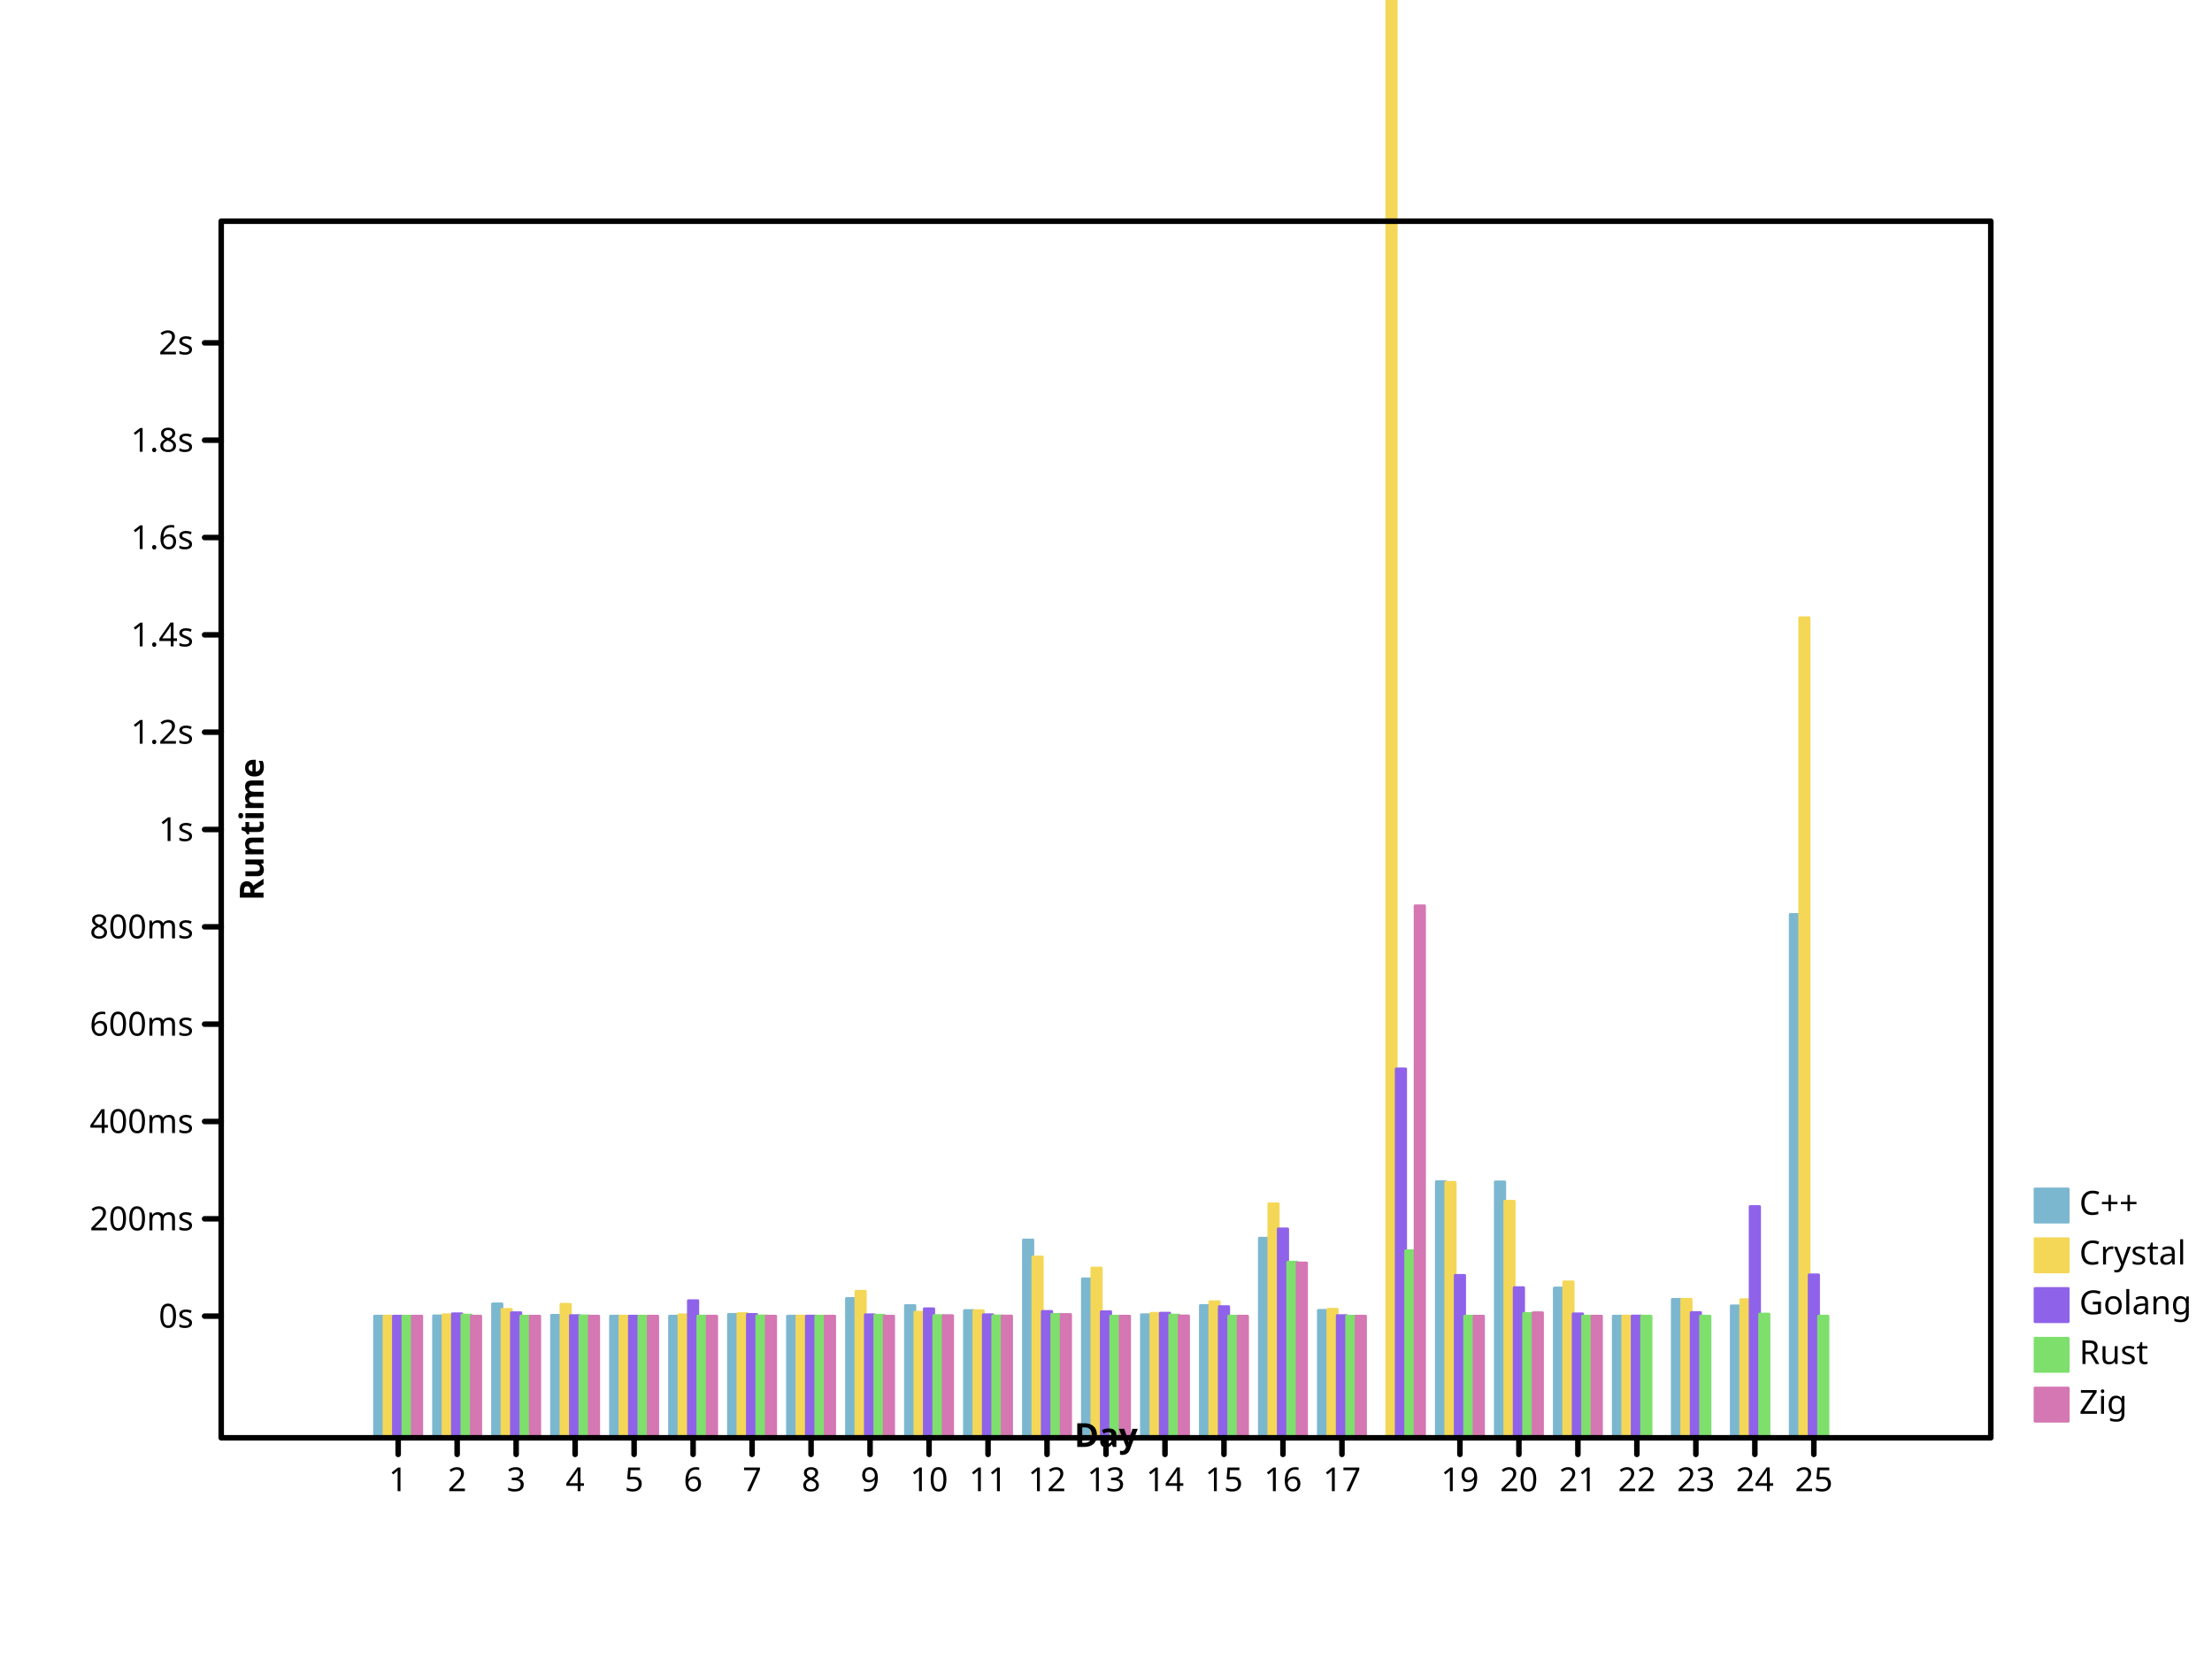
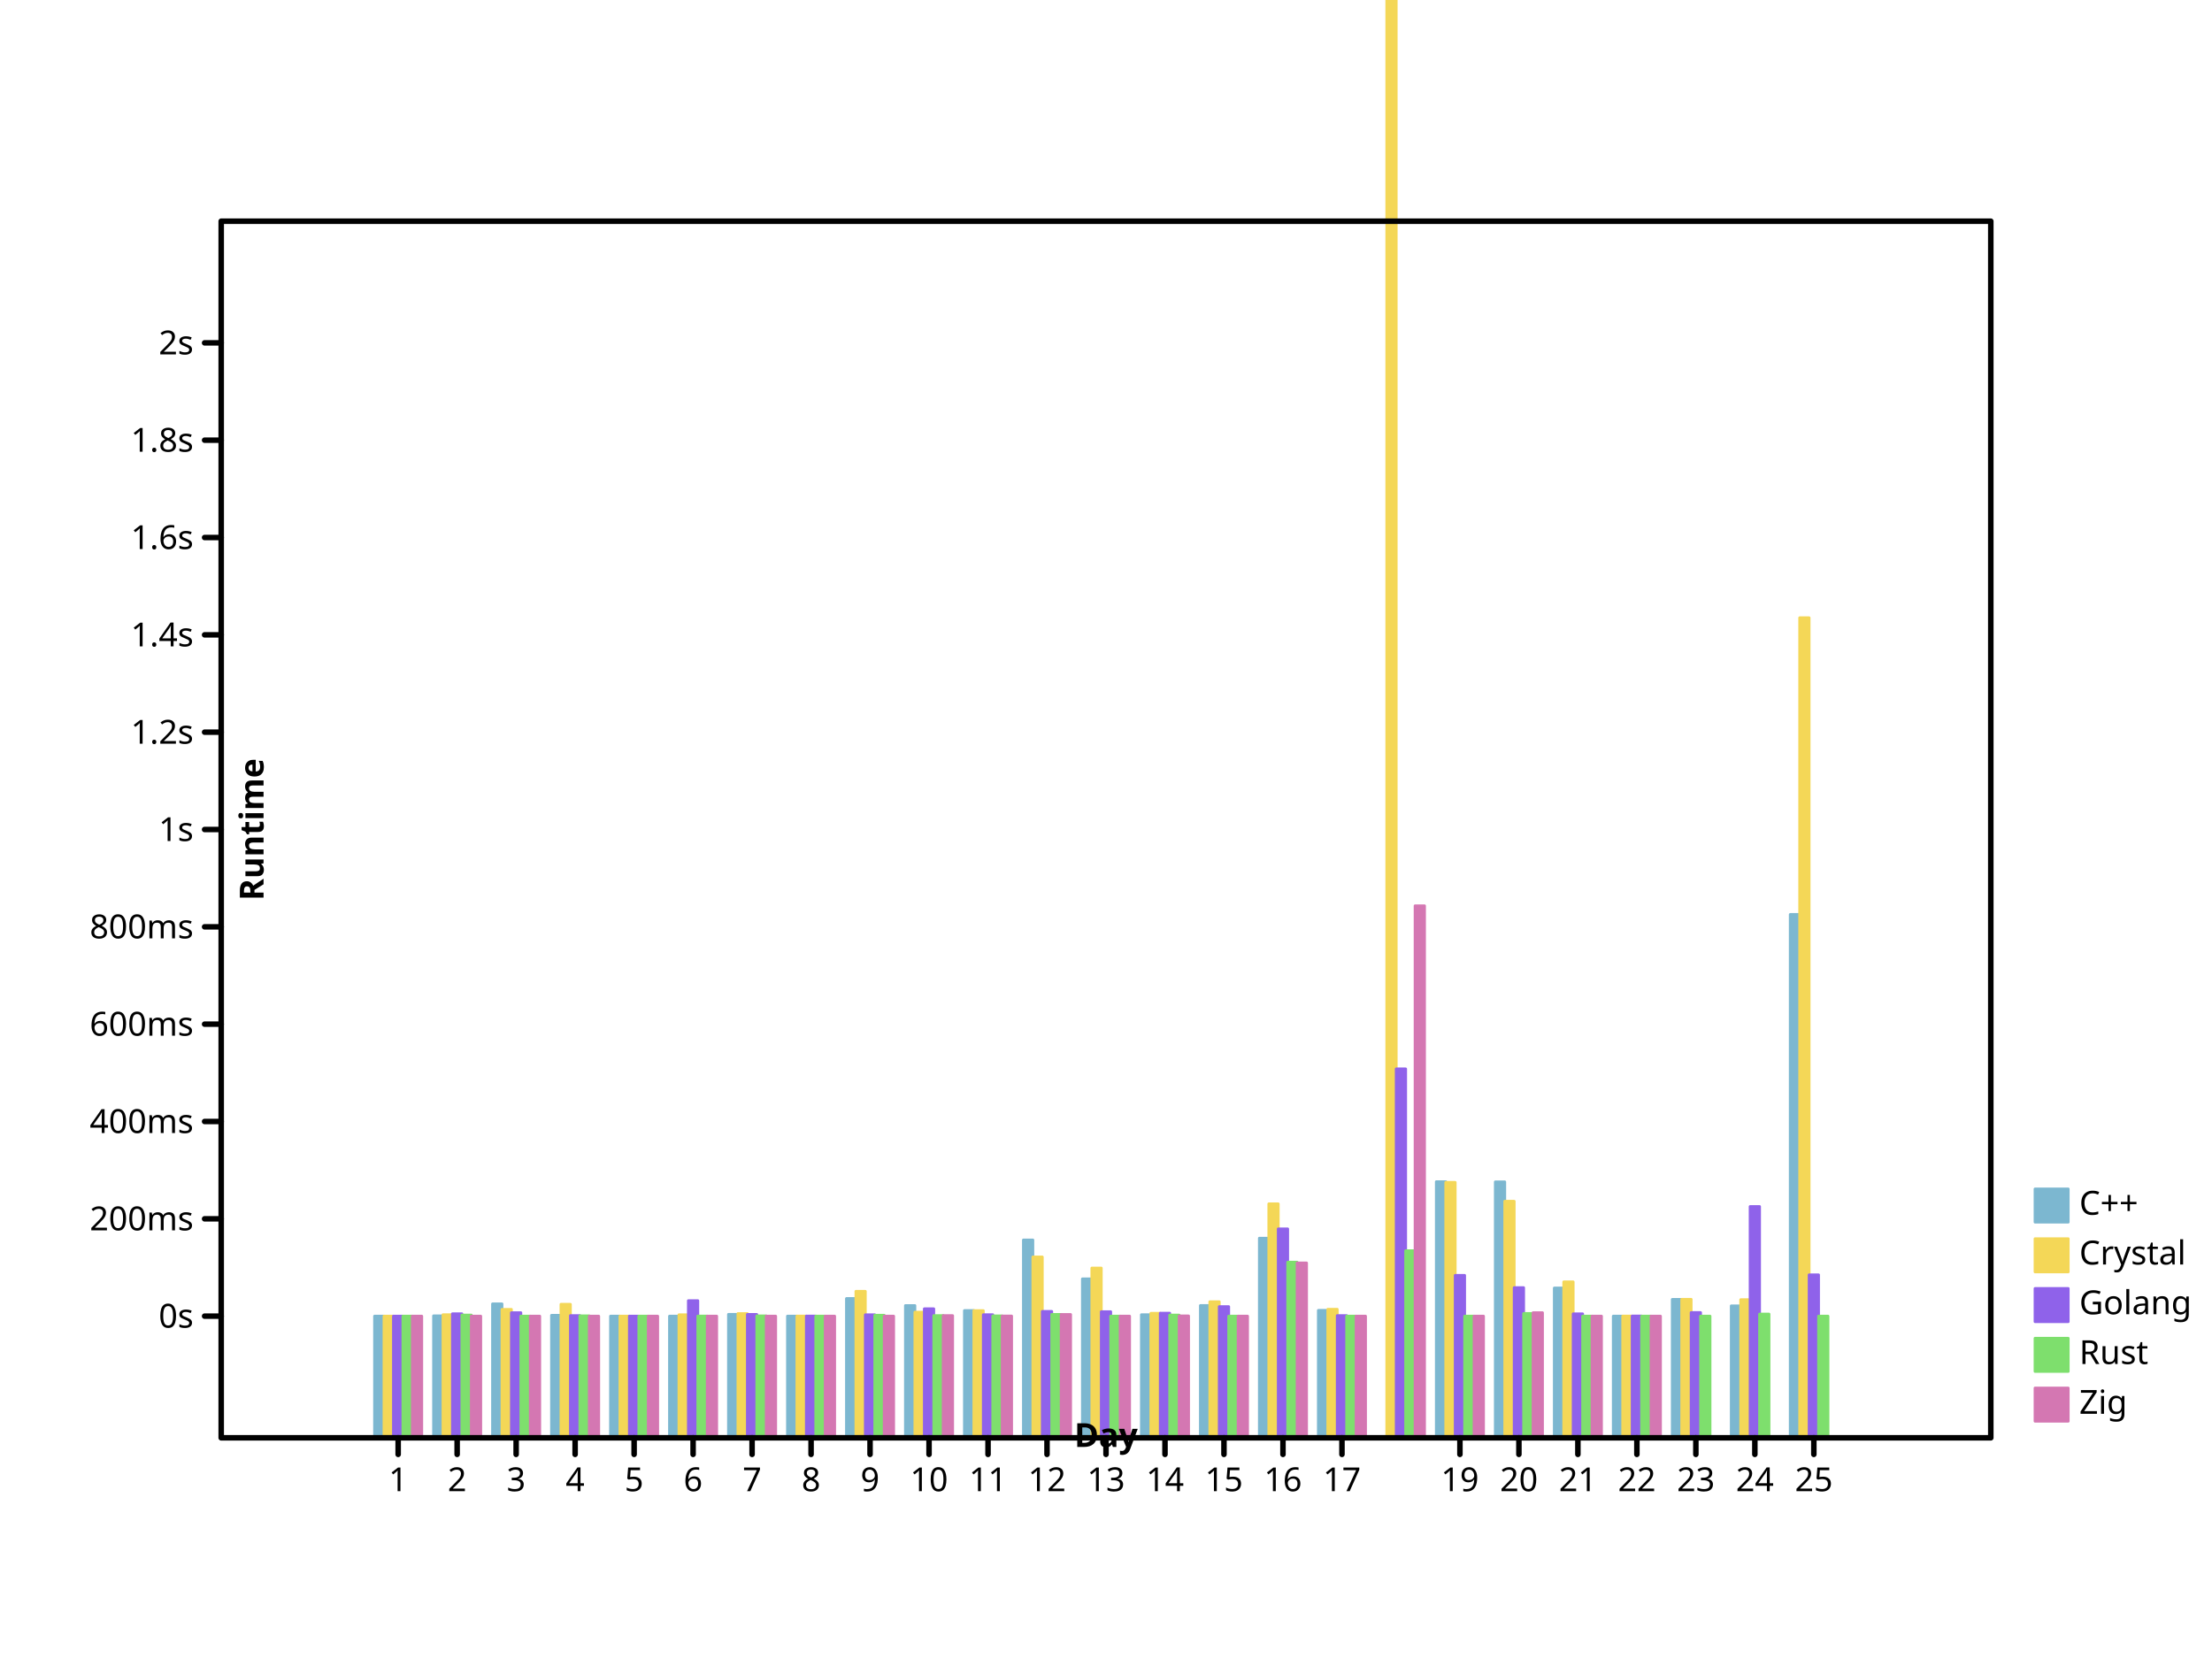
- <svg xmlns="http://www.w3.org/2000/svg" preserveAspectRatio="xMidYMid meet" width="800" height="600" viewbox="0 0 800 600">
+ <svg xmlns="http://www.w3.org/2000/svg" width="800" height="600" viewbox="0 0 800 600" preserveAspectRatio="xMidYMid meet">
  <defs>
-     <marker refX="5" refY="5" markerUnits="userSpaceOnUse" markerWidth="2%" markerHeight="2%" id="circle" viewBox="0 0 10 10 ">
-       <circle cx="5" cy="5" r="3" fill="none" stroke="black" />
-     </marker>
-     <marker refY="5" markerUnits="userSpaceOnUse" markerWidth="2%" markerHeight="2%" id="filled-circle" viewBox="0 0 10 10 " refX="5">
-       <circle cx="5" cy="5" r="3" fill="black" stroke="none" />
+     <marker viewBox="0 0 10 10 " refX="5" refY="5" markerUnits="userSpaceOnUse" markerWidth="2%" markerHeight="2%" id="circle">
+       <circle cy="5" r="3" fill="none" stroke="black" cx="5" />
+     </marker>
+     <marker viewBox="0 0 10 10 " refX="5" refY="5" markerUnits="userSpaceOnUse" markerWidth="2%" markerHeight="2%" id="filled-circle">
+       <circle cy="5" r="3" fill="black" stroke="none" cx="5" />
    </marker>
    <marker id="square" viewBox="0 0 10 10 " refX="5" refY="5" markerUnits="userSpaceOnUse" markerWidth="2%" markerHeight="2%">
-       <rect height="6" fill="none" stroke="black" x="2" y="2" width="6" />
-     </marker>
-     <marker markerUnits="userSpaceOnUse" markerWidth="2%" markerHeight="2%" id="filled-square" viewBox="0 0 10 10 " refX="5" refY="5">
-       <rect height="6" fill="black" stroke="none" x="2" y="2" width="6" />
+       <rect width="6" height="6" fill="none" stroke="black" x="2" y="2" />
+     </marker>
+     <marker markerHeight="2%" id="filled-square" viewBox="0 0 10 10 " refX="5" refY="5" markerUnits="userSpaceOnUse" markerWidth="2%">
+       <rect width="6" height="6" fill="black" stroke="none" x="2" y="2" />
    </marker>
  </defs>
-   <g transform="translate(80 520 )scale(1 -1 )" fill="hsl(198, 47%, 65%)" stroke="hsl(198, 47%, 65%)" stroke-width="1px" stroke-linecap="round" stroke-linejoin="round">
-     <rect vector-effect="non-scaling-stroke" x="5.546667e+01" y="0" width="3.413333e+00" height="4.400024e+01" />
-     <rect vector-effect="non-scaling-stroke" x="7.680000e+01" y="0" width="3.413333e+00" height="4.410564e+01" />
-     <rect height="4.843495e+01" vector-effect="non-scaling-stroke" x="9.813333e+01" y="0" width="3.413333e+00" />
-     <rect width="3.413333e+00" height="4.429723e+01" vector-effect="non-scaling-stroke" x="1.194667e+02" y="0" />
+   <g fill="hsl(198, 47%, 65%)" stroke="hsl(198, 47%, 65%)" stroke-width="1px" stroke-linecap="round" stroke-linejoin="round" transform="translate(80 520 )scale(1 -1 )">
+     <rect y="0" width="3.413333e+00" height="4.400024e+01" vector-effect="non-scaling-stroke" x="5.546667e+01" />
+     <rect width="3.413333e+00" height="4.410564e+01" vector-effect="non-scaling-stroke" x="7.680000e+01" y="0" />
+     <rect width="3.413333e+00" height="4.843495e+01" vector-effect="non-scaling-stroke" x="9.813333e+01" y="0" />
+     <rect vector-effect="non-scaling-stroke" x="1.194667e+02" y="0" width="3.413333e+00" height="4.429723e+01" />
    <rect width="3.413333e+00" height="4.400436e+01" vector-effect="non-scaling-stroke" x="1.408000e+02" y="0" />
-     <rect vector-effect="non-scaling-stroke" x="1.621333e+02" y="0" width="3.413333e+00" height="4.400039e+01" />
-     <rect vector-effect="non-scaling-stroke" x="1.834667e+02" y="0" width="3.413333e+00" height="4.464469e+01" />
-     <rect vector-effect="non-scaling-stroke" x="2.048000e+02" y="0" width="3.413333e+00" height="4.400521e+01" />
-     <rect height="5.037476e+01" vector-effect="non-scaling-stroke" x="2.261333e+02" y="0" width="3.413333e+00" />
-     <rect vector-effect="non-scaling-stroke" x="2.474667e+02" y="0" width="3.413333e+00" height="4.783011e+01" />
-     <rect vector-effect="non-scaling-stroke" x="2.688000e+02" y="0" width="3.413333e+00" height="4.602192e+01" />
+     <rect height="4.400039e+01" vector-effect="non-scaling-stroke" x="1.621333e+02" y="0" width="3.413333e+00" />
+     <rect height="4.464469e+01" vector-effect="non-scaling-stroke" x="1.834667e+02" y="0" width="3.413333e+00" />
+     <rect x="2.048000e+02" y="0" width="3.413333e+00" height="4.400521e+01" vector-effect="non-scaling-stroke" />
+     <rect vector-effect="non-scaling-stroke" x="2.261333e+02" y="0" width="3.413333e+00" height="5.037476e+01" />
+     <rect y="0" width="3.413333e+00" height="4.783011e+01" vector-effect="non-scaling-stroke" x="2.474667e+02" />
+     <rect height="4.602192e+01" vector-effect="non-scaling-stroke" x="2.688000e+02" y="0" width="3.413333e+00" />
    <rect x="2.901333e+02" y="0" width="3.413333e+00" height="7.154946e+01" vector-effect="non-scaling-stroke" />
-     <rect vector-effect="non-scaling-stroke" x="3.114667e+02" y="0" width="3.413333e+00" height="5.748413e+01" />
-     <rect y="0" width="3.413333e+00" height="4.451795e+01" vector-effect="non-scaling-stroke" x="3.328000e+02" />
-     <rect height="4.783742e+01" vector-effect="non-scaling-stroke" x="3.541333e+02" y="0" width="3.413333e+00" />
-     <rect y="0" width="3.413333e+00" height="7.218869e+01" vector-effect="non-scaling-stroke" x="3.754667e+02" />
+     <rect height="5.748413e+01" vector-effect="non-scaling-stroke" x="3.114667e+02" y="0" width="3.413333e+00" />
+     <rect vector-effect="non-scaling-stroke" x="3.328000e+02" y="0" width="3.413333e+00" height="4.451795e+01" />
+     <rect vector-effect="non-scaling-stroke" x="3.541333e+02" y="0" width="3.413333e+00" height="4.783742e+01" />
+     <rect width="3.413333e+00" height="7.218869e+01" vector-effect="non-scaling-stroke" x="3.754667e+02" y="0" />
    <rect vector-effect="non-scaling-stroke" x="3.968000e+02" y="0" width="3.413333e+00" height="4.608259e+01" />
-     <rect height="9.262458e+01" vector-effect="non-scaling-stroke" x="4.394667e+02" y="0" width="3.413333e+00" />
-     <rect height="9.256104e+01" vector-effect="non-scaling-stroke" x="4.608000e+02" y="0" width="3.413333e+00" />
-     <rect vector-effect="non-scaling-stroke" x="4.821333e+02" y="0" width="3.413333e+00" height="5.417042e+01" />
-     <rect y="0" width="3.413333e+00" height="4.400037e+01" vector-effect="non-scaling-stroke" x="5.034667e+02" />
+     <rect vector-effect="non-scaling-stroke" x="4.394667e+02" y="0" width="3.413333e+00" height="9.262458e+01" />
+     <rect x="4.608000e+02" y="0" width="3.413333e+00" height="9.256104e+01" vector-effect="non-scaling-stroke" />
+     <rect x="4.821333e+02" y="0" width="3.413333e+00" height="5.417042e+01" vector-effect="non-scaling-stroke" />
+     <rect vector-effect="non-scaling-stroke" x="5.034667e+02" y="0" width="3.413333e+00" height="4.400037e+01" />
    <rect vector-effect="non-scaling-stroke" x="5.248000e+02" y="0" width="3.413333e+00" height="5.005348e+01" />
-     <rect x="5.461333e+02" y="0" width="3.413333e+00" height="4.772411e+01" vector-effect="non-scaling-stroke" />
-     <rect x="5.674667e+02" y="0" width="3.413333e+00" height="1.892715e+02" vector-effect="non-scaling-stroke" />
-   </g>
-   <g stroke-linejoin="round" transform="translate(80 520 )scale(1 -1 )" fill="hsl(49, 88%, 65%)" stroke="hsl(49, 88%, 65%)" stroke-width="1px" stroke-linecap="round">
-     <rect width="3.413333e+00" height="4.400160e+01" vector-effect="non-scaling-stroke" x="5.888000e+01" y="0" />
-     <rect vector-effect="non-scaling-stroke" x="8.021333e+01" y="0" width="3.413333e+00" height="4.452255e+01" />
+     <rect vector-effect="non-scaling-stroke" x="5.461333e+02" y="0" width="3.413333e+00" height="4.772411e+01" />
+     <rect width="3.413333e+00" height="1.892715e+02" vector-effect="non-scaling-stroke" x="5.674667e+02" y="0" />
+   </g>
+   <g transform="translate(80 520 )scale(1 -1 )" fill="hsl(49, 88%, 65%)" stroke="hsl(49, 88%, 65%)" stroke-width="1px" stroke-linecap="round" stroke-linejoin="round">
+     <rect vector-effect="non-scaling-stroke" x="5.888000e+01" y="0" width="3.413333e+00" height="4.400160e+01" />
+     <rect width="3.413333e+00" height="4.452255e+01" vector-effect="non-scaling-stroke" x="8.021333e+01" y="0" />
    <rect vector-effect="non-scaling-stroke" x="1.015467e+02" y="0" width="3.413333e+00" height="4.643943e+01" />
-     <rect width="3.413333e+00" height="4.828531e+01" vector-effect="non-scaling-stroke" x="1.228800e+02" y="0" />
-     <rect x="1.442133e+02" y="0" width="3.413333e+00" height="4.400817e+01" vector-effect="non-scaling-stroke" />
+     <rect vector-effect="non-scaling-stroke" x="1.228800e+02" y="0" width="3.413333e+00" height="4.828531e+01" />
+     <rect width="3.413333e+00" height="4.400817e+01" vector-effect="non-scaling-stroke" x="1.442133e+02" y="0" />
    <rect width="3.413333e+00" height="4.448840e+01" vector-effect="non-scaling-stroke" x="1.655467e+02" y="0" />
-     <rect width="3.413333e+00" height="4.492234e+01" vector-effect="non-scaling-stroke" x="1.868800e+02" y="0" />
-     <rect y="0" width="3.413333e+00" height="4.402409e+01" vector-effect="non-scaling-stroke" x="2.082133e+02" />
-     <rect y="0" width="3.413333e+00" height="5.297217e+01" vector-effect="non-scaling-stroke" x="2.295467e+02" />
-     <rect vector-effect="non-scaling-stroke" x="2.508800e+02" y="0" width="3.413333e+00" height="4.542406e+01" />
-     <rect width="3.413333e+00" height="4.599523e+01" vector-effect="non-scaling-stroke" x="2.722133e+02" y="0" />
-     <rect height="6.540043e+01" vector-effect="non-scaling-stroke" x="2.935467e+02" y="0" width="3.413333e+00" />
-     <rect width="3.413333e+00" height="6.139180e+01" vector-effect="non-scaling-stroke" x="3.148800e+02" y="0" />
-     <rect vector-effect="non-scaling-stroke" x="3.362133e+02" y="0" width="3.413333e+00" height="4.502342e+01" />
+     <rect vector-effect="non-scaling-stroke" x="1.868800e+02" y="0" width="3.413333e+00" height="4.492234e+01" />
+     <rect height="4.402409e+01" vector-effect="non-scaling-stroke" x="2.082133e+02" y="0" width="3.413333e+00" />
+     <rect vector-effect="non-scaling-stroke" x="2.295467e+02" y="0" width="3.413333e+00" height="5.297217e+01" />
+     <rect height="4.542406e+01" vector-effect="non-scaling-stroke" x="2.508800e+02" y="0" width="3.413333e+00" />
+     <rect height="4.599523e+01" vector-effect="non-scaling-stroke" x="2.722133e+02" y="0" width="3.413333e+00" />
+     <rect vector-effect="non-scaling-stroke" x="2.935467e+02" y="0" width="3.413333e+00" height="6.540043e+01" />
+     <rect vector-effect="non-scaling-stroke" x="3.148800e+02" y="0" width="3.413333e+00" height="6.139180e+01" />
+     <rect y="0" width="3.413333e+00" height="4.502342e+01" vector-effect="non-scaling-stroke" x="3.362133e+02" />
    <rect height="4.920817e+01" vector-effect="non-scaling-stroke" x="3.575467e+02" y="0" width="3.413333e+00" />
-     <rect width="3.413333e+00" height="8.461365e+01" vector-effect="non-scaling-stroke" x="3.788800e+02" y="0" />
-     <rect height="4.648353e+01" vector-effect="non-scaling-stroke" x="4.002133e+02" y="0" width="3.413333e+00" />
-     <rect y="0" width="3.413333e+00" height="1.672193e+03" vector-effect="non-scaling-stroke" x="4.215467e+02" />
-     <rect vector-effect="non-scaling-stroke" x="4.428800e+02" y="0" width="3.413333e+00" height="9.237446e+01" />
-     <rect height="8.554862e+01" vector-effect="non-scaling-stroke" x="4.642133e+02" y="0" width="3.413333e+00" />
-     <rect vector-effect="non-scaling-stroke" x="4.855467e+02" y="0" width="3.413333e+00" height="5.638581e+01" />
-     <rect vector-effect="non-scaling-stroke" x="5.068800e+02" y="0" width="3.413333e+00" height="4.401620e+01" />
+     <rect vector-effect="non-scaling-stroke" x="3.788800e+02" y="0" width="3.413333e+00" height="8.461365e+01" />
+     <rect vector-effect="non-scaling-stroke" x="4.002133e+02" y="0" width="3.413333e+00" height="4.648353e+01" />
+     <rect height="1.672193e+03" vector-effect="non-scaling-stroke" x="4.215467e+02" y="0" width="3.413333e+00" />
+     <rect y="0" width="3.413333e+00" height="9.237446e+01" vector-effect="non-scaling-stroke" x="4.428800e+02" />
+     <rect width="3.413333e+00" height="8.554862e+01" vector-effect="non-scaling-stroke" x="4.642133e+02" y="0" />
+     <rect y="0" width="3.413333e+00" height="5.638581e+01" vector-effect="non-scaling-stroke" x="4.855467e+02" />
+     <rect width="3.413333e+00" height="4.401620e+01" vector-effect="non-scaling-stroke" x="5.068800e+02" y="0" />
    <rect vector-effect="non-scaling-stroke" x="5.282133e+02" y="0" width="3.413333e+00" height="5.008903e+01" />
    <rect vector-effect="non-scaling-stroke" x="5.495467e+02" y="0" width="3.413333e+00" height="4.995377e+01" />
-     <rect y="0" width="3.413333e+00" height="2.965812e+02" vector-effect="non-scaling-stroke" x="5.708800e+02" />
-   </g>
-   <g fill="hsl(260, 76%, 65%)" stroke="hsl(260, 76%, 65%)" stroke-width="1px" stroke-linecap="round" stroke-linejoin="round" transform="translate(80 520 )scale(1 -1 )">
-     <rect width="3.413333e+00" height="4.400096e+01" vector-effect="non-scaling-stroke" x="6.229333e+01" y="0" />
+     <rect x="5.708800e+02" y="0" width="3.413333e+00" height="2.965812e+02" vector-effect="non-scaling-stroke" />
+   </g>
+   <g stroke-width="1px" stroke-linecap="round" stroke-linejoin="round" transform="translate(80 520 )scale(1 -1 )" fill="hsl(260, 76%, 65%)" stroke="hsl(260, 76%, 65%)">
+     <rect height="4.400096e+01" vector-effect="non-scaling-stroke" x="6.229333e+01" y="0" width="3.413333e+00" />
    <rect vector-effect="non-scaling-stroke" x="8.362667e+01" y="0" width="3.413333e+00" height="4.485743e+01" />
-     <rect width="3.413333e+00" height="4.524482e+01" vector-effect="non-scaling-stroke" x="1.049600e+02" y="0" />
-     <rect height="4.420153e+01" vector-effect="non-scaling-stroke" x="1.262933e+02" y="0" width="3.413333e+00" />
-     <rect height="4.401036e+01" vector-effect="non-scaling-stroke" x="1.476267e+02" y="0" width="3.413333e+00" />
+     <rect height="4.524482e+01" vector-effect="non-scaling-stroke" x="1.049600e+02" y="0" width="3.413333e+00" />
+     <rect x="1.262933e+02" y="0" width="3.413333e+00" height="4.420153e+01" vector-effect="non-scaling-stroke" />
+     <rect width="3.413333e+00" height="4.401036e+01" vector-effect="non-scaling-stroke" x="1.476267e+02" y="0" />
    <rect height="4.960097e+01" vector-effect="non-scaling-stroke" x="1.689600e+02" y="0" width="3.413333e+00" />
-     <rect width="3.413333e+00" height="4.461279e+01" vector-effect="non-scaling-stroke" x="1.902933e+02" y="0" />
-     <rect vector-effect="non-scaling-stroke" x="2.116267e+02" y="0" width="3.413333e+00" height="4.402983e+01" />
-     <rect vector-effect="non-scaling-stroke" x="2.329600e+02" y="0" width="3.413333e+00" height="4.449311e+01" />
-     <rect vector-effect="non-scaling-stroke" x="2.542933e+02" y="0" width="3.413333e+00" height="4.665952e+01" />
-     <rect x="2.756267e+02" y="0" width="3.413333e+00" height="4.451892e+01" vector-effect="non-scaling-stroke" />
-     <rect width="3.413333e+00" height="4.570981e+01" vector-effect="non-scaling-stroke" x="2.969600e+02" y="0" />
-     <rect x="3.182933e+02" y="0" width="3.413333e+00" height="4.560734e+01" vector-effect="non-scaling-stroke" />
-     <rect height="4.507032e+01" vector-effect="non-scaling-stroke" x="3.396267e+02" y="0" width="3.413333e+00" />
-     <rect y="0" width="3.413333e+00" height="4.743835e+01" vector-effect="non-scaling-stroke" x="3.609600e+02" />
-     <rect vector-effect="non-scaling-stroke" x="3.822933e+02" y="0" width="3.413333e+00" height="7.556434e+01" />
+     <rect height="4.461279e+01" vector-effect="non-scaling-stroke" x="1.902933e+02" y="0" width="3.413333e+00" />
+     <rect height="4.402983e+01" vector-effect="non-scaling-stroke" x="2.116267e+02" y="0" width="3.413333e+00" />
+     <rect x="2.329600e+02" y="0" width="3.413333e+00" height="4.449311e+01" vector-effect="non-scaling-stroke" />
+     <rect y="0" width="3.413333e+00" height="4.665952e+01" vector-effect="non-scaling-stroke" x="2.542933e+02" />
+     <rect width="3.413333e+00" height="4.451892e+01" vector-effect="non-scaling-stroke" x="2.756267e+02" y="0" />
+     <rect y="0" width="3.413333e+00" height="4.570981e+01" vector-effect="non-scaling-stroke" x="2.969600e+02" />
+     <rect y="0" width="3.413333e+00" height="4.560734e+01" vector-effect="non-scaling-stroke" x="3.182933e+02" />
+     <rect vector-effect="non-scaling-stroke" x="3.396267e+02" y="0" width="3.413333e+00" height="4.507032e+01" />
+     <rect vector-effect="non-scaling-stroke" x="3.609600e+02" y="0" width="3.413333e+00" height="4.743835e+01" />
+     <rect width="3.413333e+00" height="7.556434e+01" vector-effect="non-scaling-stroke" x="3.822933e+02" y="0" />
    <rect vector-effect="non-scaling-stroke" x="4.036267e+02" y="0" width="3.413333e+00" height="4.419495e+01" />
-     <rect x="4.249600e+02" y="0" width="3.413333e+00" height="1.334231e+02" vector-effect="non-scaling-stroke" />
-     <rect x="4.462933e+02" y="0" width="3.413333e+00" height="5.874068e+01" vector-effect="non-scaling-stroke" />
-     <rect vector-effect="non-scaling-stroke" x="4.676267e+02" y="0" width="3.413333e+00" height="5.430312e+01" />
-     <rect height="4.484129e+01" vector-effect="non-scaling-stroke" x="4.889600e+02" y="0" width="3.413333e+00" />
-     <rect x="5.102933e+02" y="0" width="3.413333e+00" height="4.403714e+01" vector-effect="non-scaling-stroke" />
-     <rect height="4.529260e+01" vector-effect="non-scaling-stroke" x="5.316267e+02" y="0" width="3.413333e+00" />
-     <rect x="5.529600e+02" y="0" width="3.413333e+00" height="8.364251e+01" vector-effect="non-scaling-stroke" />
-     <rect vector-effect="non-scaling-stroke" x="5.742933e+02" y="0" width="3.413333e+00" height="5.893277e+01" />
-   </g>
-   <g stroke-linecap="round" stroke-linejoin="round" transform="translate(80 520 )scale(1 -1 )" fill="hsl(111, 64%, 65%)" stroke="hsl(111, 64%, 65%)" stroke-width="1px">
-     <rect width="3.413333e+00" height="4.400015e+01" vector-effect="non-scaling-stroke" x="6.570667e+01" y="0" />
-     <rect height="4.439247e+01" vector-effect="non-scaling-stroke" x="8.704000e+01" y="0" width="3.413333e+00" />
-     <rect y="0" width="3.413333e+00" height="4.400623e+01" vector-effect="non-scaling-stroke" x="1.083733e+02" />
-     <rect y="0" width="3.413333e+00" height="4.410411e+01" vector-effect="non-scaling-stroke" x="1.297067e+02" />
-     <rect vector-effect="non-scaling-stroke" x="1.510400e+02" y="0" width="3.413333e+00" height="4.400052e+01" />
+     <rect y="0" width="3.413333e+00" height="1.334231e+02" vector-effect="non-scaling-stroke" x="4.249600e+02" />
+     <rect height="5.874068e+01" vector-effect="non-scaling-stroke" x="4.462933e+02" y="0" width="3.413333e+00" />
+     <rect width="3.413333e+00" height="5.430312e+01" vector-effect="non-scaling-stroke" x="4.676267e+02" y="0" />
+     <rect width="3.413333e+00" height="4.484129e+01" vector-effect="non-scaling-stroke" x="4.889600e+02" y="0" />
+     <rect width="3.413333e+00" height="4.403714e+01" vector-effect="non-scaling-stroke" x="5.102933e+02" y="0" />
+     <rect x="5.316267e+02" y="0" width="3.413333e+00" height="4.529260e+01" vector-effect="non-scaling-stroke" />
+     <rect vector-effect="non-scaling-stroke" x="5.529600e+02" y="0" width="3.413333e+00" height="8.364251e+01" />
+     <rect width="3.413333e+00" height="5.893277e+01" vector-effect="non-scaling-stroke" x="5.742933e+02" y="0" />
+   </g>
+   <g stroke-width="1px" stroke-linecap="round" stroke-linejoin="round" transform="translate(80 520 )scale(1 -1 )" fill="hsl(111, 64%, 65%)" stroke="hsl(111, 64%, 65%)">
+     <rect height="4.400015e+01" vector-effect="non-scaling-stroke" x="6.570667e+01" y="0" width="3.413333e+00" />
+     <rect vector-effect="non-scaling-stroke" x="8.704000e+01" y="0" width="3.413333e+00" height="4.439247e+01" />
+     <rect x="1.083733e+02" y="0" width="3.413333e+00" height="4.400623e+01" vector-effect="non-scaling-stroke" />
+     <rect width="3.413333e+00" height="4.410411e+01" vector-effect="non-scaling-stroke" x="1.297067e+02" y="0" />
+     <rect x="1.510400e+02" y="0" width="3.413333e+00" height="4.400052e+01" vector-effect="non-scaling-stroke" />
    <rect width="3.413333e+00" height="4.402429e+01" vector-effect="non-scaling-stroke" x="1.723733e+02" y="0" />
-     <rect y="0" width="3.413333e+00" height="4.409003e+01" vector-effect="non-scaling-stroke" x="1.937067e+02" />
+     <rect vector-effect="non-scaling-stroke" x="1.937067e+02" y="0" width="3.413333e+00" height="4.409003e+01" />
    <rect vector-effect="non-scaling-stroke" x="2.150400e+02" y="0" width="3.413333e+00" height="4.400338e+01" />
-     <rect height="4.431369e+01" vector-effect="non-scaling-stroke" x="2.363733e+02" y="0" width="3.413333e+00" />
-     <rect y="0" width="3.413333e+00" height="4.419451e+01" vector-effect="non-scaling-stroke" x="2.577067e+02" />
-     <rect vector-effect="non-scaling-stroke" x="2.790400e+02" y="0" width="3.413333e+00" height="4.408759e+01" />
-     <rect x="3.003733e+02" y="0" width="3.413333e+00" height="4.462379e+01" vector-effect="non-scaling-stroke" />
-     <rect width="3.413333e+00" height="4.400113e+01" vector-effect="non-scaling-stroke" x="3.217067e+02" y="0" />
-     <rect width="3.413333e+00" height="4.437569e+01" vector-effect="non-scaling-stroke" x="3.430400e+02" y="0" />
+     <rect x="2.363733e+02" y="0" width="3.413333e+00" height="4.431369e+01" vector-effect="non-scaling-stroke" />
+     <rect vector-effect="non-scaling-stroke" x="2.577067e+02" y="0" width="3.413333e+00" height="4.419451e+01" />
+     <rect height="4.408759e+01" vector-effect="non-scaling-stroke" x="2.790400e+02" y="0" width="3.413333e+00" />
+     <rect y="0" width="3.413333e+00" height="4.462379e+01" vector-effect="non-scaling-stroke" x="3.003733e+02" />
+     <rect x="3.217067e+02" y="0" width="3.413333e+00" height="4.400113e+01" vector-effect="non-scaling-stroke" />
+     <rect vector-effect="non-scaling-stroke" x="3.430400e+02" y="0" width="3.413333e+00" height="4.437569e+01" />
    <rect vector-effect="non-scaling-stroke" x="3.643733e+02" y="0" width="3.413333e+00" height="4.400128e+01" />
    <rect vector-effect="non-scaling-stroke" x="3.857067e+02" y="0" width="3.413333e+00" height="6.351794e+01" />
-     <rect width="3.413333e+00" height="4.400092e+01" vector-effect="non-scaling-stroke" x="4.070400e+02" y="0" />
-     <rect vector-effect="non-scaling-stroke" x="4.283733e+02" y="0" width="3.413333e+00" height="6.765630e+01" />
+     <rect x="4.070400e+02" y="0" width="3.413333e+00" height="4.400092e+01" vector-effect="non-scaling-stroke" />
+     <rect width="3.413333e+00" height="6.765630e+01" vector-effect="non-scaling-stroke" x="4.283733e+02" y="0" />
    <rect x="4.497067e+02" y="0" width="3.413333e+00" height="4.400109e+01" vector-effect="non-scaling-stroke" />
-     <rect x="4.710400e+02" y="0" width="3.413333e+00" height="4.495331e+01" vector-effect="non-scaling-stroke" />
+     <rect y="0" width="3.413333e+00" height="4.495331e+01" vector-effect="non-scaling-stroke" x="4.710400e+02" />
    <rect height="4.400091e+01" vector-effect="non-scaling-stroke" x="4.923733e+02" y="0" width="3.413333e+00" />
-     <rect vector-effect="non-scaling-stroke" x="5.137067e+02" y="0" width="3.413333e+00" height="4.400051e+01" />
-     <rect y="0" width="3.413333e+00" height="4.400167e+01" vector-effect="non-scaling-stroke" x="5.350400e+02" />
-     <rect width="3.413333e+00" height="4.474824e+01" vector-effect="non-scaling-stroke" x="5.563733e+02" y="0" />
+     <rect height="4.400051e+01" vector-effect="non-scaling-stroke" x="5.137067e+02" y="0" width="3.413333e+00" />
+     <rect width="3.413333e+00" height="4.400167e+01" vector-effect="non-scaling-stroke" x="5.350400e+02" y="0" />
+     <rect vector-effect="non-scaling-stroke" x="5.563733e+02" y="0" width="3.413333e+00" height="4.474824e+01" />
    <rect width="3.413333e+00" height="4.400214e+01" vector-effect="non-scaling-stroke" x="5.777067e+02" y="0" />
  </g>
-   <g stroke-linejoin="round" transform="translate(80 520 )scale(1 -1 )" fill="hsl(322, 52%, 65%)" stroke="hsl(322, 52%, 65%)" stroke-width="1px" stroke-linecap="round">
+   <g stroke="hsl(322, 52%, 65%)" stroke-width="1px" stroke-linecap="round" stroke-linejoin="round" transform="translate(80 520 )scale(1 -1 )" fill="hsl(322, 52%, 65%)">
    <rect width="3.413333e+00" height="4.400017e+01" vector-effect="non-scaling-stroke" x="6.912000e+01" y="0" />
-     <rect vector-effect="non-scaling-stroke" x="9.045333e+01" y="0" width="3.413333e+00" height="4.400109e+01" />
-     <rect vector-effect="non-scaling-stroke" x="1.117867e+02" y="0" width="3.413333e+00" height="4.400549e+01" />
-     <rect vector-effect="non-scaling-stroke" x="1.331200e+02" y="0" width="3.413333e+00" height="4.400026e+01" />
-     <rect x="1.544533e+02" y="0" width="3.413333e+00" height="4.400047e+01" vector-effect="non-scaling-stroke" />
+     <rect height="4.400109e+01" vector-effect="non-scaling-stroke" x="9.045333e+01" y="0" width="3.413333e+00" />
+     <rect height="4.400549e+01" vector-effect="non-scaling-stroke" x="1.117867e+02" y="0" width="3.413333e+00" />
+     <rect width="3.413333e+00" height="4.400026e+01" vector-effect="non-scaling-stroke" x="1.331200e+02" y="0" />
+     <rect height="4.400047e+01" vector-effect="non-scaling-stroke" x="1.544533e+02" y="0" width="3.413333e+00" />
    <rect height="4.400402e+01" vector-effect="non-scaling-stroke" x="1.757867e+02" y="0" width="3.413333e+00" />
-     <rect x="1.971200e+02" y="0" width="3.413333e+00" height="4.400145e+01" vector-effect="non-scaling-stroke" />
-     <rect y="0" width="3.413333e+00" height="4.400252e+01" vector-effect="non-scaling-stroke" x="2.184533e+02" />
-     <rect x="2.397867e+02" y="0" width="3.413333e+00" height="4.400062e+01" vector-effect="non-scaling-stroke" />
+     <rect height="4.400145e+01" vector-effect="non-scaling-stroke" x="1.971200e+02" y="0" width="3.413333e+00" />
+     <rect height="4.400252e+01" vector-effect="non-scaling-stroke" x="2.184533e+02" y="0" width="3.413333e+00" />
+     <rect height="4.400062e+01" vector-effect="non-scaling-stroke" x="2.397867e+02" y="0" width="3.413333e+00" />
    <rect height="4.418936e+01" vector-effect="non-scaling-stroke" x="2.611200e+02" y="0" width="3.413333e+00" />
-     <rect height="4.404173e+01" vector-effect="non-scaling-stroke" x="2.824533e+02" y="0" width="3.413333e+00" />
-     <rect vector-effect="non-scaling-stroke" x="3.037867e+02" y="0" width="3.413333e+00" height="4.459712e+01" />
-     <rect width="3.413333e+00" height="4.400125e+01" vector-effect="non-scaling-stroke" x="3.251200e+02" y="0" />
-     <rect height="4.407856e+01" vector-effect="non-scaling-stroke" x="3.464533e+02" y="0" width="3.413333e+00" />
-     <rect vector-effect="non-scaling-stroke" x="3.677867e+02" y="0" width="3.413333e+00" height="4.400114e+01" />
-     <rect width="3.413333e+00" height="6.325034e+01" vector-effect="non-scaling-stroke" x="3.891200e+02" y="0" />
+     <rect y="0" width="3.413333e+00" height="4.404173e+01" vector-effect="non-scaling-stroke" x="2.824533e+02" />
+     <rect x="3.037867e+02" y="0" width="3.413333e+00" height="4.459712e+01" vector-effect="non-scaling-stroke" />
+     <rect x="3.251200e+02" y="0" width="3.413333e+00" height="4.400125e+01" vector-effect="non-scaling-stroke" />
+     <rect vector-effect="non-scaling-stroke" x="3.464533e+02" y="0" width="3.413333e+00" height="4.407856e+01" />
+     <rect width="3.413333e+00" height="4.400114e+01" vector-effect="non-scaling-stroke" x="3.677867e+02" y="0" />
+     <rect y="0" width="3.413333e+00" height="6.325034e+01" vector-effect="non-scaling-stroke" x="3.891200e+02" />
    <rect x="4.104533e+02" y="0" width="3.413333e+00" height="4.400073e+01" vector-effect="non-scaling-stroke" />
-     <rect x="4.317867e+02" y="0" width="3.413333e+00" height="1.924038e+02" vector-effect="non-scaling-stroke" />
-     <rect x="4.531200e+02" y="0" width="3.413333e+00" height="4.400136e+01" vector-effect="non-scaling-stroke" />
+     <rect vector-effect="non-scaling-stroke" x="4.317867e+02" y="0" width="3.413333e+00" height="1.924038e+02" />
+     <rect vector-effect="non-scaling-stroke" x="4.531200e+02" y="0" width="3.413333e+00" height="4.400136e+01" />
    <rect vector-effect="non-scaling-stroke" x="4.744533e+02" y="0" width="3.413333e+00" height="4.523629e+01" />
-     <rect vector-effect="non-scaling-stroke" x="4.957867e+02" y="0" width="3.413333e+00" height="4.400100e+01" />
-   </g>
-   <g stroke-width="1px" font-family="sans-serif" font-style="normal" dominant-baseline="hanging" stroke-linejoin="round" font-size="12px" font-weight="normal" stroke="hsl(198, 47%, 65%)" fill="hsl(198, 47%, 65%)" stroke-linecap="round" text-anchor="start">
-     <rect width="12" height="12" vector-effect="non-scaling-stroke" x="736" y="430" />
-     <g fill="black" stroke="black">
+     <rect x="4.957867e+02" y="0" width="3.413333e+00" height="4.400100e+01" vector-effect="non-scaling-stroke" />
+     <rect vector-effect="non-scaling-stroke" x="5.171200e+02" y="0" width="3.413333e+00" height="4.400035e+01" />
+   </g>
+   <g stroke-width="1px" font-family="sans-serif" font-size="12px" stroke="hsl(198, 47%, 65%)" font-weight="normal" font-style="normal" dominant-baseline="hanging" stroke-linejoin="round" stroke-linecap="round" text-anchor="start" fill="hsl(198, 47%, 65%)">
+     <rect vector-effect="non-scaling-stroke" x="736" y="430" width="12" height="12" />
+     <g stroke="black" fill="black">
      <text dominant-baseline="hanging" stroke="none" vector-effect="non-scaling-stroke" x="752" y="430">C++</text>
    </g>
-     <g font-style="normal" text-anchor="start" stroke-width="1px" stroke-linejoin="round" font-weight="normal" stroke-linecap="round" font-family="sans-serif" dominant-baseline="hanging" stroke="hsl(49, 88%, 65%)" font-size="12px" fill="hsl(49, 88%, 65%)">
-       <rect vector-effect="non-scaling-stroke" x="736" y="448" width="12" height="12" />
+     <g stroke-width="1px" stroke="hsl(49, 88%, 65%)" stroke-linejoin="round" font-family="sans-serif" dominant-baseline="hanging" text-anchor="start" fill="hsl(49, 88%, 65%)" font-weight="normal" stroke-linecap="round" font-size="12px" font-style="normal">
+       <rect y="448" width="12" height="12" vector-effect="non-scaling-stroke" x="736" />
      <g fill="black" stroke="black">
        <text vector-effect="non-scaling-stroke" x="752" y="448" dominant-baseline="hanging" stroke="none">Crystal</text>
      </g>
-       <g font-style="normal" dominant-baseline="hanging" font-size="12px" stroke="hsl(260, 76%, 65%)" font-weight="normal" stroke-linecap="round" font-family="sans-serif" text-anchor="start" fill="hsl(260, 76%, 65%)" stroke-width="1px" stroke-linejoin="round">
-         <rect vector-effect="non-scaling-stroke" x="736" y="466" width="12" height="12" />
+       <g font-size="12px" fill="hsl(260, 76%, 65%)" stroke-width="1px" stroke-linejoin="round" stroke="hsl(260, 76%, 65%)" font-style="normal" text-anchor="start" dominant-baseline="hanging" font-family="sans-serif" stroke-linecap="round" font-weight="normal">
+         <rect y="466" width="12" height="12" vector-effect="non-scaling-stroke" x="736" />
        <g fill="black" stroke="black">
-           <text x="752" y="466" dominant-baseline="hanging" stroke="none" vector-effect="non-scaling-stroke">Golang</text>
+           <text vector-effect="non-scaling-stroke" x="752" y="466" dominant-baseline="hanging" stroke="none">Golang</text>
        </g>
-         <g dominant-baseline="hanging" fill="hsl(111, 64%, 65%)" stroke-linejoin="round" font-size="12px" font-weight="normal" stroke-linecap="round" font-family="sans-serif" font-style="normal" text-anchor="start" stroke="hsl(111, 64%, 65%)" stroke-width="1px">
-           <rect height="12" vector-effect="non-scaling-stroke" x="736" y="484" width="12" />
+         <g stroke-linejoin="round" text-anchor="start" dominant-baseline="hanging" stroke-width="1px" font-weight="normal" stroke-linecap="round" font-family="sans-serif" font-size="12px" font-style="normal" fill="hsl(111, 64%, 65%)" stroke="hsl(111, 64%, 65%)">
+           <rect vector-effect="non-scaling-stroke" x="736" y="484" width="12" height="12" />
          <g fill="black" stroke="black">
-             <text vector-effect="non-scaling-stroke" x="752" y="484" dominant-baseline="hanging" stroke="none">Rust</text>
+             <text stroke="none" vector-effect="non-scaling-stroke" x="752" y="484" dominant-baseline="hanging">Rust</text>
          </g>
-           <g stroke="hsl(322, 52%, 65%)" stroke-width="1px" stroke-linejoin="round" fill="hsl(322, 52%, 65%)" font-family="sans-serif" font-style="normal" font-size="12px" font-weight="normal" dominant-baseline="hanging" stroke-linecap="round" text-anchor="start">
-             <rect height="12" vector-effect="non-scaling-stroke" x="736" y="502" width="12" />
+           <g font-style="normal" text-anchor="start" font-family="sans-serif" font-size="12px" stroke="hsl(322, 52%, 65%)" stroke-linecap="round" dominant-baseline="hanging" fill="hsl(322, 52%, 65%)" stroke-width="1px" stroke-linejoin="round" font-weight="normal">
+             <rect y="502" width="12" height="12" vector-effect="non-scaling-stroke" x="736" />
            <g stroke="black" fill="black">
-               <text vector-effect="non-scaling-stroke" x="752" y="502" dominant-baseline="hanging" stroke="none">Zig</text>
-               <g stroke-linejoin="round" font-size="12px" text-anchor="start" dominant-baseline="hanging" font-family="sans-serif" stroke-width="2px" font-style="normal" stroke-linecap="round" font-weight="normal" fill="none">
-                 <rect vector-effect="non-scaling-stroke" x="80" y="80" width="640" height="440" />
-               </g>
-               <g font-family="sans-serif" font-size="12px" font-weight="normal" stroke-width="2px" stroke-linecap="round" transform="translate(80 520 )scale(1 -1 )" stroke="black" stroke-linejoin="round" font-style="normal" text-anchor="start" dominant-baseline="hanging" fill="none">
-                 <path vector-effect="non-scaling-stroke" d="M64,0 L64,-6 M8.533333e+01,0 L8.533333e+01,-6 M1.066667e+02,0 L1.066667e+02,-6 M128,0 L128,-6 M1.493333e+02,0 L1.493333e+02,-6 M1.706667e+02,0 L1.706667e+02,-6 M192,0 L192,-6 M2.133333e+02,0 L2.133333e+02,-6 M2.346667e+02,0 L2.346667e+02,-6 M256,0 L256,-6 M2.773333e+02,0 L2.773333e+02,-6 M2.986667e+02,0 L2.986667e+02,-6 M320,0 L320,-6 M3.413333e+02,0 L3.413333e+02,-6 M3.626667e+02,0 L3.626667e+02,-6 M384,0 L384,-6 M4.053333e+02,0 L4.053333e+02,-6 M448,0 L448,-6 M4.693333e+02,0 L4.693333e+02,-6 M4.906667e+02,0 L4.906667e+02,-6 M512,0 L512,-6 M5.333333e+02,0 L5.333333e+02,-6 M5.546667e+02,0 L5.546667e+02,-6 M576,0 L576,-6 " />
-               </g>
-               <g stroke-width="2px" font-size="12px" font-weight="normal" fill="black" stroke-linecap="round" font-family="sans-serif" dominant-baseline="hanging" stroke="black" stroke-linejoin="round" transform="translate(80 520 )scale(1 1 )" font-style="normal" text-anchor="middle">
-                 <text stroke="none" vector-effect="non-scaling-stroke" x="64" y="10" dominant-baseline="hanging">1</text>
-                 <text vector-effect="non-scaling-stroke" x="8.533333e+01" y="10" dominant-baseline="hanging" stroke="none">2</text>
-                 <text stroke="none" vector-effect="non-scaling-stroke" x="1.066667e+02" y="10" dominant-baseline="hanging">3</text>
-                 <text x="128" y="10" dominant-baseline="hanging" stroke="none" vector-effect="non-scaling-stroke">4</text>
-                 <text x="1.493333e+02" y="10" dominant-baseline="hanging" stroke="none" vector-effect="non-scaling-stroke">5</text>
-                 <text x="1.706667e+02" y="10" dominant-baseline="hanging" stroke="none" vector-effect="non-scaling-stroke">6</text>
-                 <text dominant-baseline="hanging" stroke="none" vector-effect="non-scaling-stroke" x="192" y="10">7</text>
-                 <text y="10" dominant-baseline="hanging" stroke="none" vector-effect="non-scaling-stroke" x="2.133333e+02">8</text>
+               <text dominant-baseline="hanging" stroke="none" vector-effect="non-scaling-stroke" x="752" y="502">Zig</text>
+               <g font-family="sans-serif" font-size="12px" stroke-linecap="round" stroke-width="2px" text-anchor="start" stroke-linejoin="round" fill="none" dominant-baseline="hanging" font-style="normal" font-weight="normal">
+                 <rect width="640" height="440" vector-effect="non-scaling-stroke" x="80" y="80" />
+               </g>
+               <g stroke="black" stroke-linecap="round" font-size="12px" font-style="normal" text-anchor="start" fill="none" stroke-width="2px" font-family="sans-serif" font-weight="normal" dominant-baseline="hanging" stroke-linejoin="round" transform="translate(80 520 )scale(1 -1 )">
+                 <path d="M64,0 L64,-6 M8.533333e+01,0 L8.533333e+01,-6 M1.066667e+02,0 L1.066667e+02,-6 M128,0 L128,-6 M1.493333e+02,0 L1.493333e+02,-6 M1.706667e+02,0 L1.706667e+02,-6 M192,0 L192,-6 M2.133333e+02,0 L2.133333e+02,-6 M2.346667e+02,0 L2.346667e+02,-6 M256,0 L256,-6 M2.773333e+02,0 L2.773333e+02,-6 M2.986667e+02,0 L2.986667e+02,-6 M320,0 L320,-6 M3.413333e+02,0 L3.413333e+02,-6 M3.626667e+02,0 L3.626667e+02,-6 M384,0 L384,-6 M4.053333e+02,0 L4.053333e+02,-6 M448,0 L448,-6 M4.693333e+02,0 L4.693333e+02,-6 M4.906667e+02,0 L4.906667e+02,-6 M512,0 L512,-6 M5.333333e+02,0 L5.333333e+02,-6 M5.546667e+02,0 L5.546667e+02,-6 M576,0 L576,-6 " vector-effect="non-scaling-stroke" />
+               </g>
+               <g stroke-linejoin="round" transform="translate(80 520 )scale(1 1 )" font-family="sans-serif" font-size="12px" fill="black" text-anchor="middle" dominant-baseline="hanging" stroke-width="2px" stroke="black" stroke-linecap="round" font-weight="normal" font-style="normal">
+                 <text y="10" dominant-baseline="hanging" stroke="none" vector-effect="non-scaling-stroke" x="64">1</text>
+                 <text x="8.533333e+01" y="10" dominant-baseline="hanging" stroke="none" vector-effect="non-scaling-stroke">2</text>
+                 <text dominant-baseline="hanging" stroke="none" vector-effect="non-scaling-stroke" x="1.066667e+02" y="10">3</text>
+                 <text dominant-baseline="hanging" stroke="none" vector-effect="non-scaling-stroke" x="128" y="10">4</text>
+                 <text dominant-baseline="hanging" stroke="none" vector-effect="non-scaling-stroke" x="1.493333e+02" y="10">5</text>
+                 <text stroke="none" vector-effect="non-scaling-stroke" x="1.706667e+02" y="10" dominant-baseline="hanging">6</text>
+                 <text stroke="none" vector-effect="non-scaling-stroke" x="192" y="10" dominant-baseline="hanging">7</text>
+                 <text vector-effect="non-scaling-stroke" x="2.133333e+02" y="10" dominant-baseline="hanging" stroke="none">8</text>
                <text stroke="none" vector-effect="non-scaling-stroke" x="2.346667e+02" y="10" dominant-baseline="hanging">9</text>
-                 <text vector-effect="non-scaling-stroke" x="256" y="10" dominant-baseline="hanging" stroke="none">10</text>
-                 <text vector-effect="non-scaling-stroke" x="2.773333e+02" y="10" dominant-baseline="hanging" stroke="none">11</text>
-                 <text vector-effect="non-scaling-stroke" x="2.986667e+02" y="10" dominant-baseline="hanging" stroke="none">12</text>
-                 <text y="10" dominant-baseline="hanging" stroke="none" vector-effect="non-scaling-stroke" x="320">13</text>
+                 <text stroke="none" vector-effect="non-scaling-stroke" x="256" y="10" dominant-baseline="hanging">10</text>
+                 <text stroke="none" vector-effect="non-scaling-stroke" x="2.773333e+02" y="10" dominant-baseline="hanging">11</text>
+                 <text x="2.986667e+02" y="10" dominant-baseline="hanging" stroke="none" vector-effect="non-scaling-stroke">12</text>
+                 <text dominant-baseline="hanging" stroke="none" vector-effect="non-scaling-stroke" x="320" y="10">13</text>
                <text dominant-baseline="hanging" stroke="none" vector-effect="non-scaling-stroke" x="3.413333e+02" y="10">14</text>
                <text y="10" dominant-baseline="hanging" stroke="none" vector-effect="non-scaling-stroke" x="3.626667e+02">15</text>
                <text stroke="none" vector-effect="non-scaling-stroke" x="384" y="10" dominant-baseline="hanging">16</text>
                <text stroke="none" vector-effect="non-scaling-stroke" x="4.053333e+02" y="10" dominant-baseline="hanging">17</text>
-                 <text stroke="none" vector-effect="non-scaling-stroke" x="448" y="10" dominant-baseline="hanging">19</text>
-                 <text vector-effect="non-scaling-stroke" x="4.693333e+02" y="10" dominant-baseline="hanging" stroke="none">20</text>
-                 <text dominant-baseline="hanging" stroke="none" vector-effect="non-scaling-stroke" x="4.906667e+02" y="10">21</text>
-                 <text vector-effect="non-scaling-stroke" x="512" y="10" dominant-baseline="hanging" stroke="none">22</text>
+                 <text vector-effect="non-scaling-stroke" x="448" y="10" dominant-baseline="hanging" stroke="none">19</text>
+                 <text x="4.693333e+02" y="10" dominant-baseline="hanging" stroke="none" vector-effect="non-scaling-stroke">20</text>
+                 <text vector-effect="non-scaling-stroke" x="4.906667e+02" y="10" dominant-baseline="hanging" stroke="none">21</text>
+                 <text stroke="none" vector-effect="non-scaling-stroke" x="512" y="10" dominant-baseline="hanging">22</text>
                <text stroke="none" vector-effect="non-scaling-stroke" x="5.333333e+02" y="10" dominant-baseline="hanging">23</text>
                <text stroke="none" vector-effect="non-scaling-stroke" x="5.546667e+02" y="10" dominant-baseline="hanging">24</text>
-                 <text stroke="none" vector-effect="non-scaling-stroke" x="576" y="10" dominant-baseline="hanging">25</text>
-               </g>
-               <g text-anchor="middle" font-size="12px" font-weight="bold" stroke-linecap="round" font-style="normal" font-family="sans-serif" transform="translate(80 520 )scale(1 1 )rotate(0 0 0 )" stroke="black" stroke-width="2px" stroke-linejoin="round" dominant-baseline="baseline" fill="black">
+                 <text dominant-baseline="hanging" stroke="none" vector-effect="non-scaling-stroke" x="576" y="10">25</text>
+               </g>
+               <g font-size="12px" font-style="normal" stroke-linecap="round" font-weight="bold" fill="black" stroke-width="2px" stroke-linejoin="round" font-family="sans-serif" text-anchor="middle" dominant-baseline="baseline" stroke="black" transform="translate(80 520 )scale(1 1 )rotate(0 0 0 )">
                <text stroke="none" vector-effect="non-scaling-stroke" x="320" y="-6" dominant-baseline="baseline">Day</text>
              </g>
-               <g stroke-width="2px" font-size="12px" stroke="black" stroke-linecap="round" font-family="sans-serif" font-style="normal" text-anchor="middle" dominant-baseline="baseline" fill="black" stroke-linejoin="round" font-weight="bold" transform="translate(80 520 )scale(1 -1 )">
+               <g font-weight="bold" dominant-baseline="baseline" stroke-width="2px" stroke-linejoin="round" font-family="sans-serif" stroke-linecap="round" transform="translate(80 520 )scale(1 -1 )" text-anchor="middle" fill="black" font-size="12px" font-style="normal" stroke="black">
                <path vector-effect="non-scaling-stroke" d="M0,44 L-6,44 M0,7.920000e+01 L-6,7.920000e+01 M0,1.144000e+02 L-6,1.144000e+02 M0,1.496000e+02 L-6,1.496000e+02 M0,1.848000e+02 L-6,1.848000e+02 M0,220 L-6,220 M0,2.552000e+02 L-6,2.552000e+02 M0,2.904000e+02 L-6,2.904000e+02 M0,3.256000e+02 L-6,3.256000e+02 M0,3.608000e+02 L-6,3.608000e+02 M0,396 L-6,396 " />
              </g>
-               <g font-size="12px" stroke-linecap="round" font-style="normal" dominant-baseline="middle" stroke-width="2px" stroke-linejoin="round" font-weight="normal" transform="translate(80 520 )scale(1 1 )" fill="black" font-family="sans-serif" text-anchor="end" stroke="black">
-                 <text stroke="none" vector-effect="non-scaling-stroke" x="-10" y="-44" dominant-baseline="middle">0s</text>
+               <g text-anchor="end" fill="black" stroke-width="2px" stroke="black" font-weight="normal" font-size="12px" font-style="normal" stroke-linejoin="round" transform="translate(80 520 )scale(1 1 )" stroke-linecap="round" font-family="sans-serif" dominant-baseline="middle">
+                 <text x="-10" y="-44" dominant-baseline="middle" stroke="none" vector-effect="non-scaling-stroke">0s</text>
                <text stroke="none" vector-effect="non-scaling-stroke" x="-10" y="-7.920000e+01" dominant-baseline="middle">200ms</text>
-                 <text stroke="none" vector-effect="non-scaling-stroke" x="-10" y="-1.144000e+02" dominant-baseline="middle">400ms</text>
-                 <text stroke="none" vector-effect="non-scaling-stroke" x="-10" y="-1.496000e+02" dominant-baseline="middle">600ms</text>
-                 <text vector-effect="non-scaling-stroke" x="-10" y="-1.848000e+02" dominant-baseline="middle" stroke="none">800ms</text>
+                 <text y="-1.144000e+02" dominant-baseline="middle" stroke="none" vector-effect="non-scaling-stroke" x="-10">400ms</text>
+                 <text dominant-baseline="middle" stroke="none" vector-effect="non-scaling-stroke" x="-10" y="-1.496000e+02">600ms</text>
+                 <text y="-1.848000e+02" dominant-baseline="middle" stroke="none" vector-effect="non-scaling-stroke" x="-10">800ms</text>
                <text vector-effect="non-scaling-stroke" x="-10" y="-220" dominant-baseline="middle" stroke="none">1s</text>
-                 <text y="-2.552000e+02" dominant-baseline="middle" stroke="none" vector-effect="non-scaling-stroke" x="-10">1.2s</text>
-                 <text vector-effect="non-scaling-stroke" x="-10" y="-2.904000e+02" dominant-baseline="middle" stroke="none">1.4s</text>
-                 <text x="-10" y="-3.256000e+02" dominant-baseline="middle" stroke="none" vector-effect="non-scaling-stroke">1.6s</text>
-                 <text stroke="none" vector-effect="non-scaling-stroke" x="-10" y="-3.608000e+02" dominant-baseline="middle">1.8s</text>
-                 <text vector-effect="non-scaling-stroke" x="-10" y="-396" dominant-baseline="middle" stroke="none">2s</text>
-               </g>
-               <g stroke-linejoin="round" dominant-baseline="hanging" fill="black" stroke-linecap="round" font-family="sans-serif" font-style="normal" stroke="black" stroke-width="2px" font-weight="bold" text-anchor="middle" transform="translate(80 520 )scale(1 1 )rotate(-90 0 0 )" font-size="12px">
-                 <text stroke="none" vector-effect="non-scaling-stroke" x="220" y="6" dominant-baseline="hanging">Runtime</text>
+                 <text stroke="none" vector-effect="non-scaling-stroke" x="-10" y="-2.552000e+02" dominant-baseline="middle">1.2s</text>
+                 <text dominant-baseline="middle" stroke="none" vector-effect="non-scaling-stroke" x="-10" y="-2.904000e+02">1.4s</text>
+                 <text y="-3.256000e+02" dominant-baseline="middle" stroke="none" vector-effect="non-scaling-stroke" x="-10">1.6s</text>
+                 <text dominant-baseline="middle" stroke="none" vector-effect="non-scaling-stroke" x="-10" y="-3.608000e+02">1.8s</text>
+                 <text x="-10" y="-396" dominant-baseline="middle" stroke="none" vector-effect="non-scaling-stroke">2s</text>
+               </g>
+               <g font-weight="bold" transform="translate(80 520 )scale(1 1 )rotate(-90 0 0 )" font-size="12px" text-anchor="middle" stroke-width="2px" stroke-linejoin="round" font-family="sans-serif" stroke="black" stroke-linecap="round" font-style="normal" dominant-baseline="hanging" fill="black">
+                 <text vector-effect="non-scaling-stroke" x="220" y="6" dominant-baseline="hanging" stroke="none">Runtime</text>
              </g>
            </g>
          </g>
        </g>
      </g>
    </g>
  </g>
</svg>
